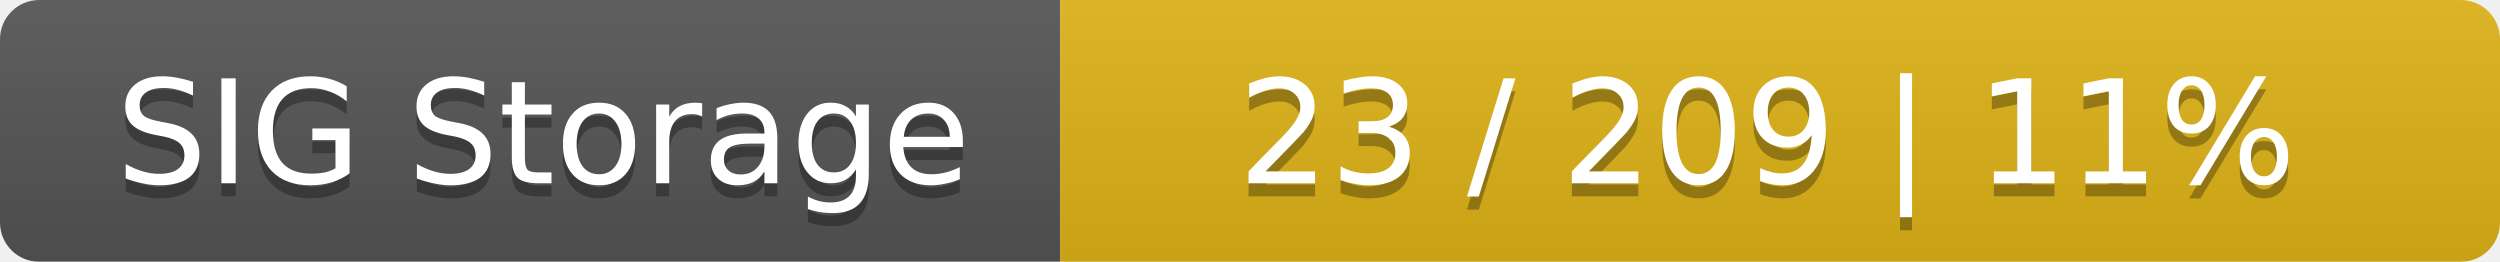
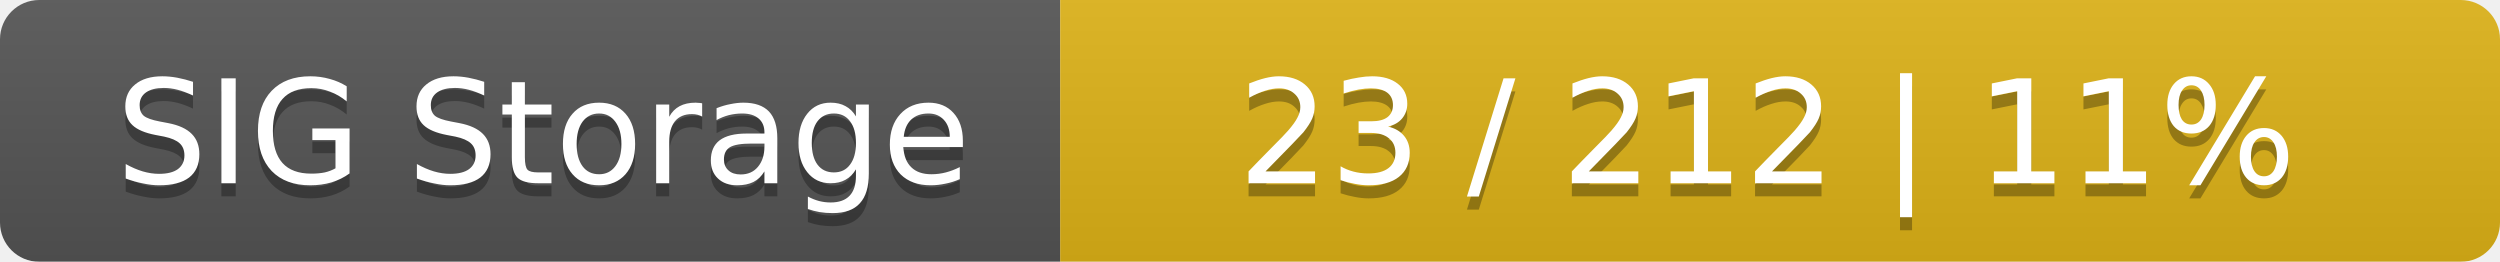
<svg xmlns="http://www.w3.org/2000/svg" width="191" height="20">
  <linearGradient id="smooth" x2="0" y2="100%">
    <stop offset="0" stop-color="#bbb" stop-opacity=".1" />
    <stop offset="1" stop-opacity=".1" />
  </linearGradient>
  <mask id="round">
    <rect width="191" height="20" rx="3" fill="#fff" />
  </mask>
  <g mask="url(#round)">
    <rect width="81" height="20" fill="#555" />
    <rect x="81" width="110" height="20" fill="#dfb317" />
    <rect width="191" height="20" fill="url(#smooth)" />
  </g>
  <g fill="#fff" text-anchor="middle" font-family="DejaVu Sans,Verdana,Geneva,sans-serif" font-size="11">
    <text x="41.5" y="15" fill="#010101" fill-opacity=".3">SIG Storage</text>
    <text x="41.5" y="14">SIG Storage</text>
-     <text x="135" y="15" fill="#010101" fill-opacity=".3">23 / 209    |    11%</text>
-     <text x="135" y="14">23 / 209    |    11%</text>
+     <text x="135" y="15" fill="#010101" fill-opacity=".3">23 / 212    |    11%</text>
+     <text x="135" y="14">23 / 212    |    11%</text>
  </g>
</svg>
